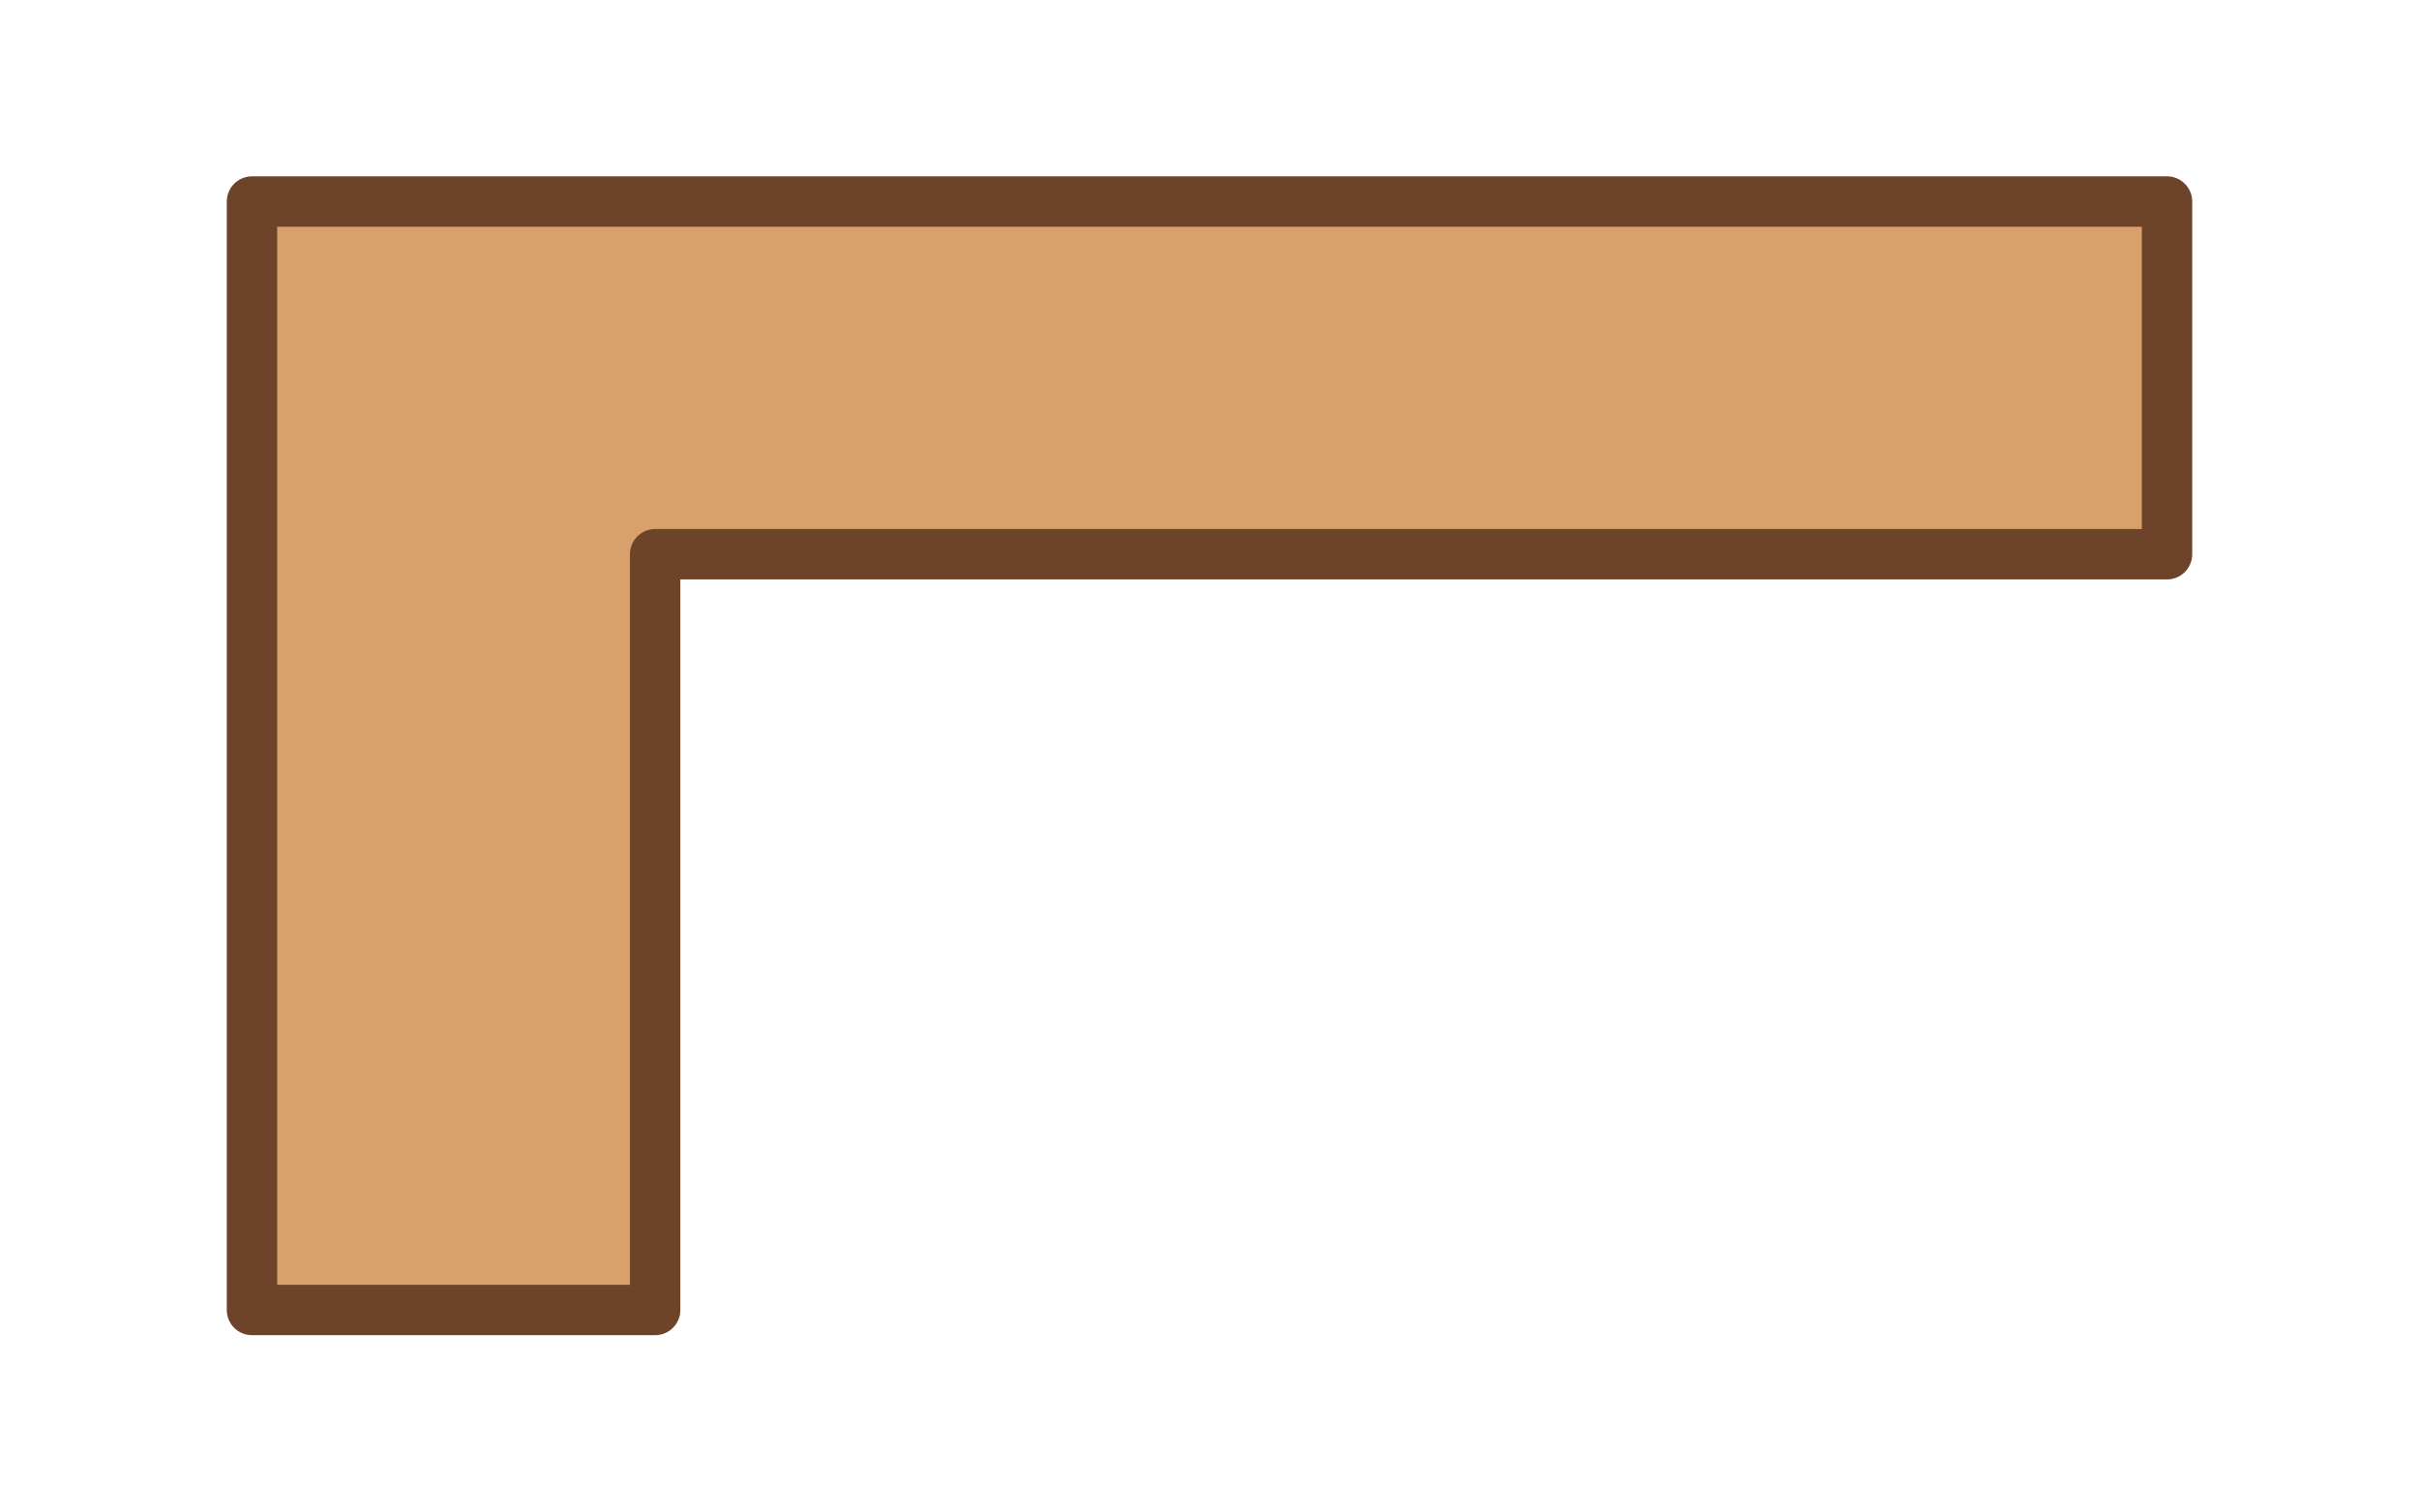
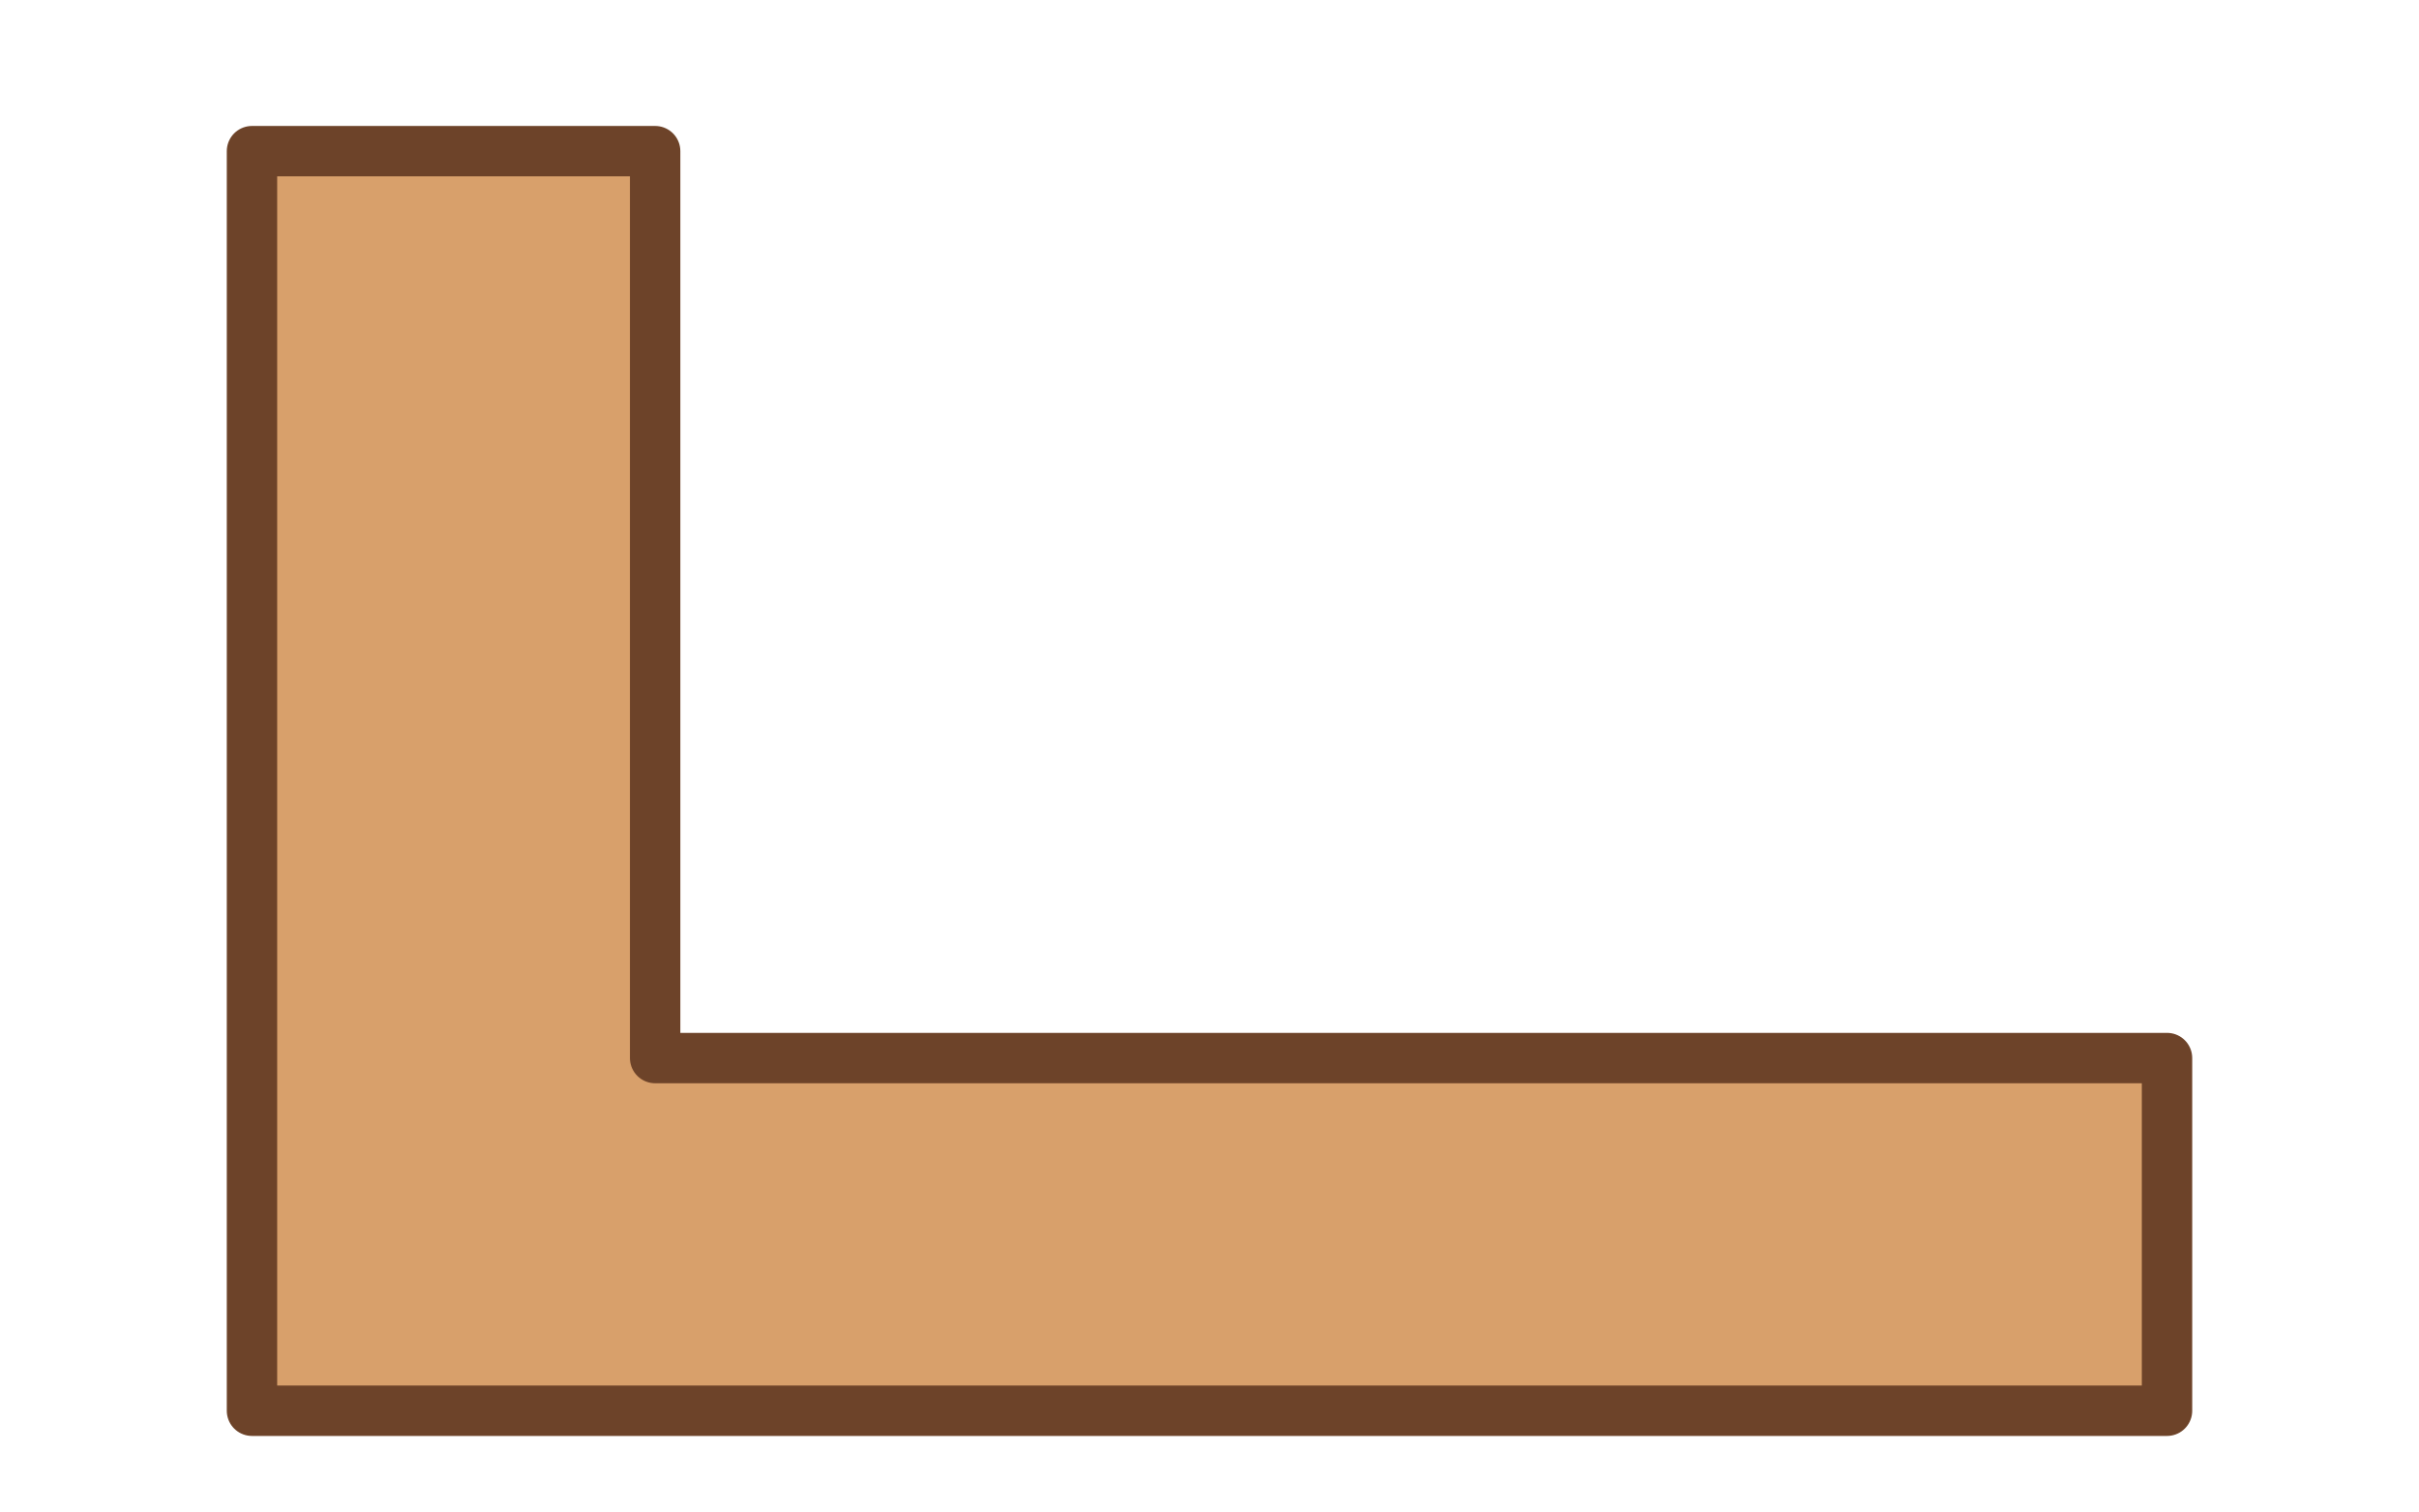
<svg xmlns="http://www.w3.org/2000/svg" viewBox="0 0 240 150">
-   <path d="M25 20h190v35H65v75H25Z" fill="#d8a06b" stroke="#6d4329" stroke-width="5" stroke-linejoin="round" />
+   <path d="M25 15h40v90h150v35H25Z" fill="#d8a06b" stroke="#6d4329" stroke-width="5" stroke-linejoin="round" />
</svg>
